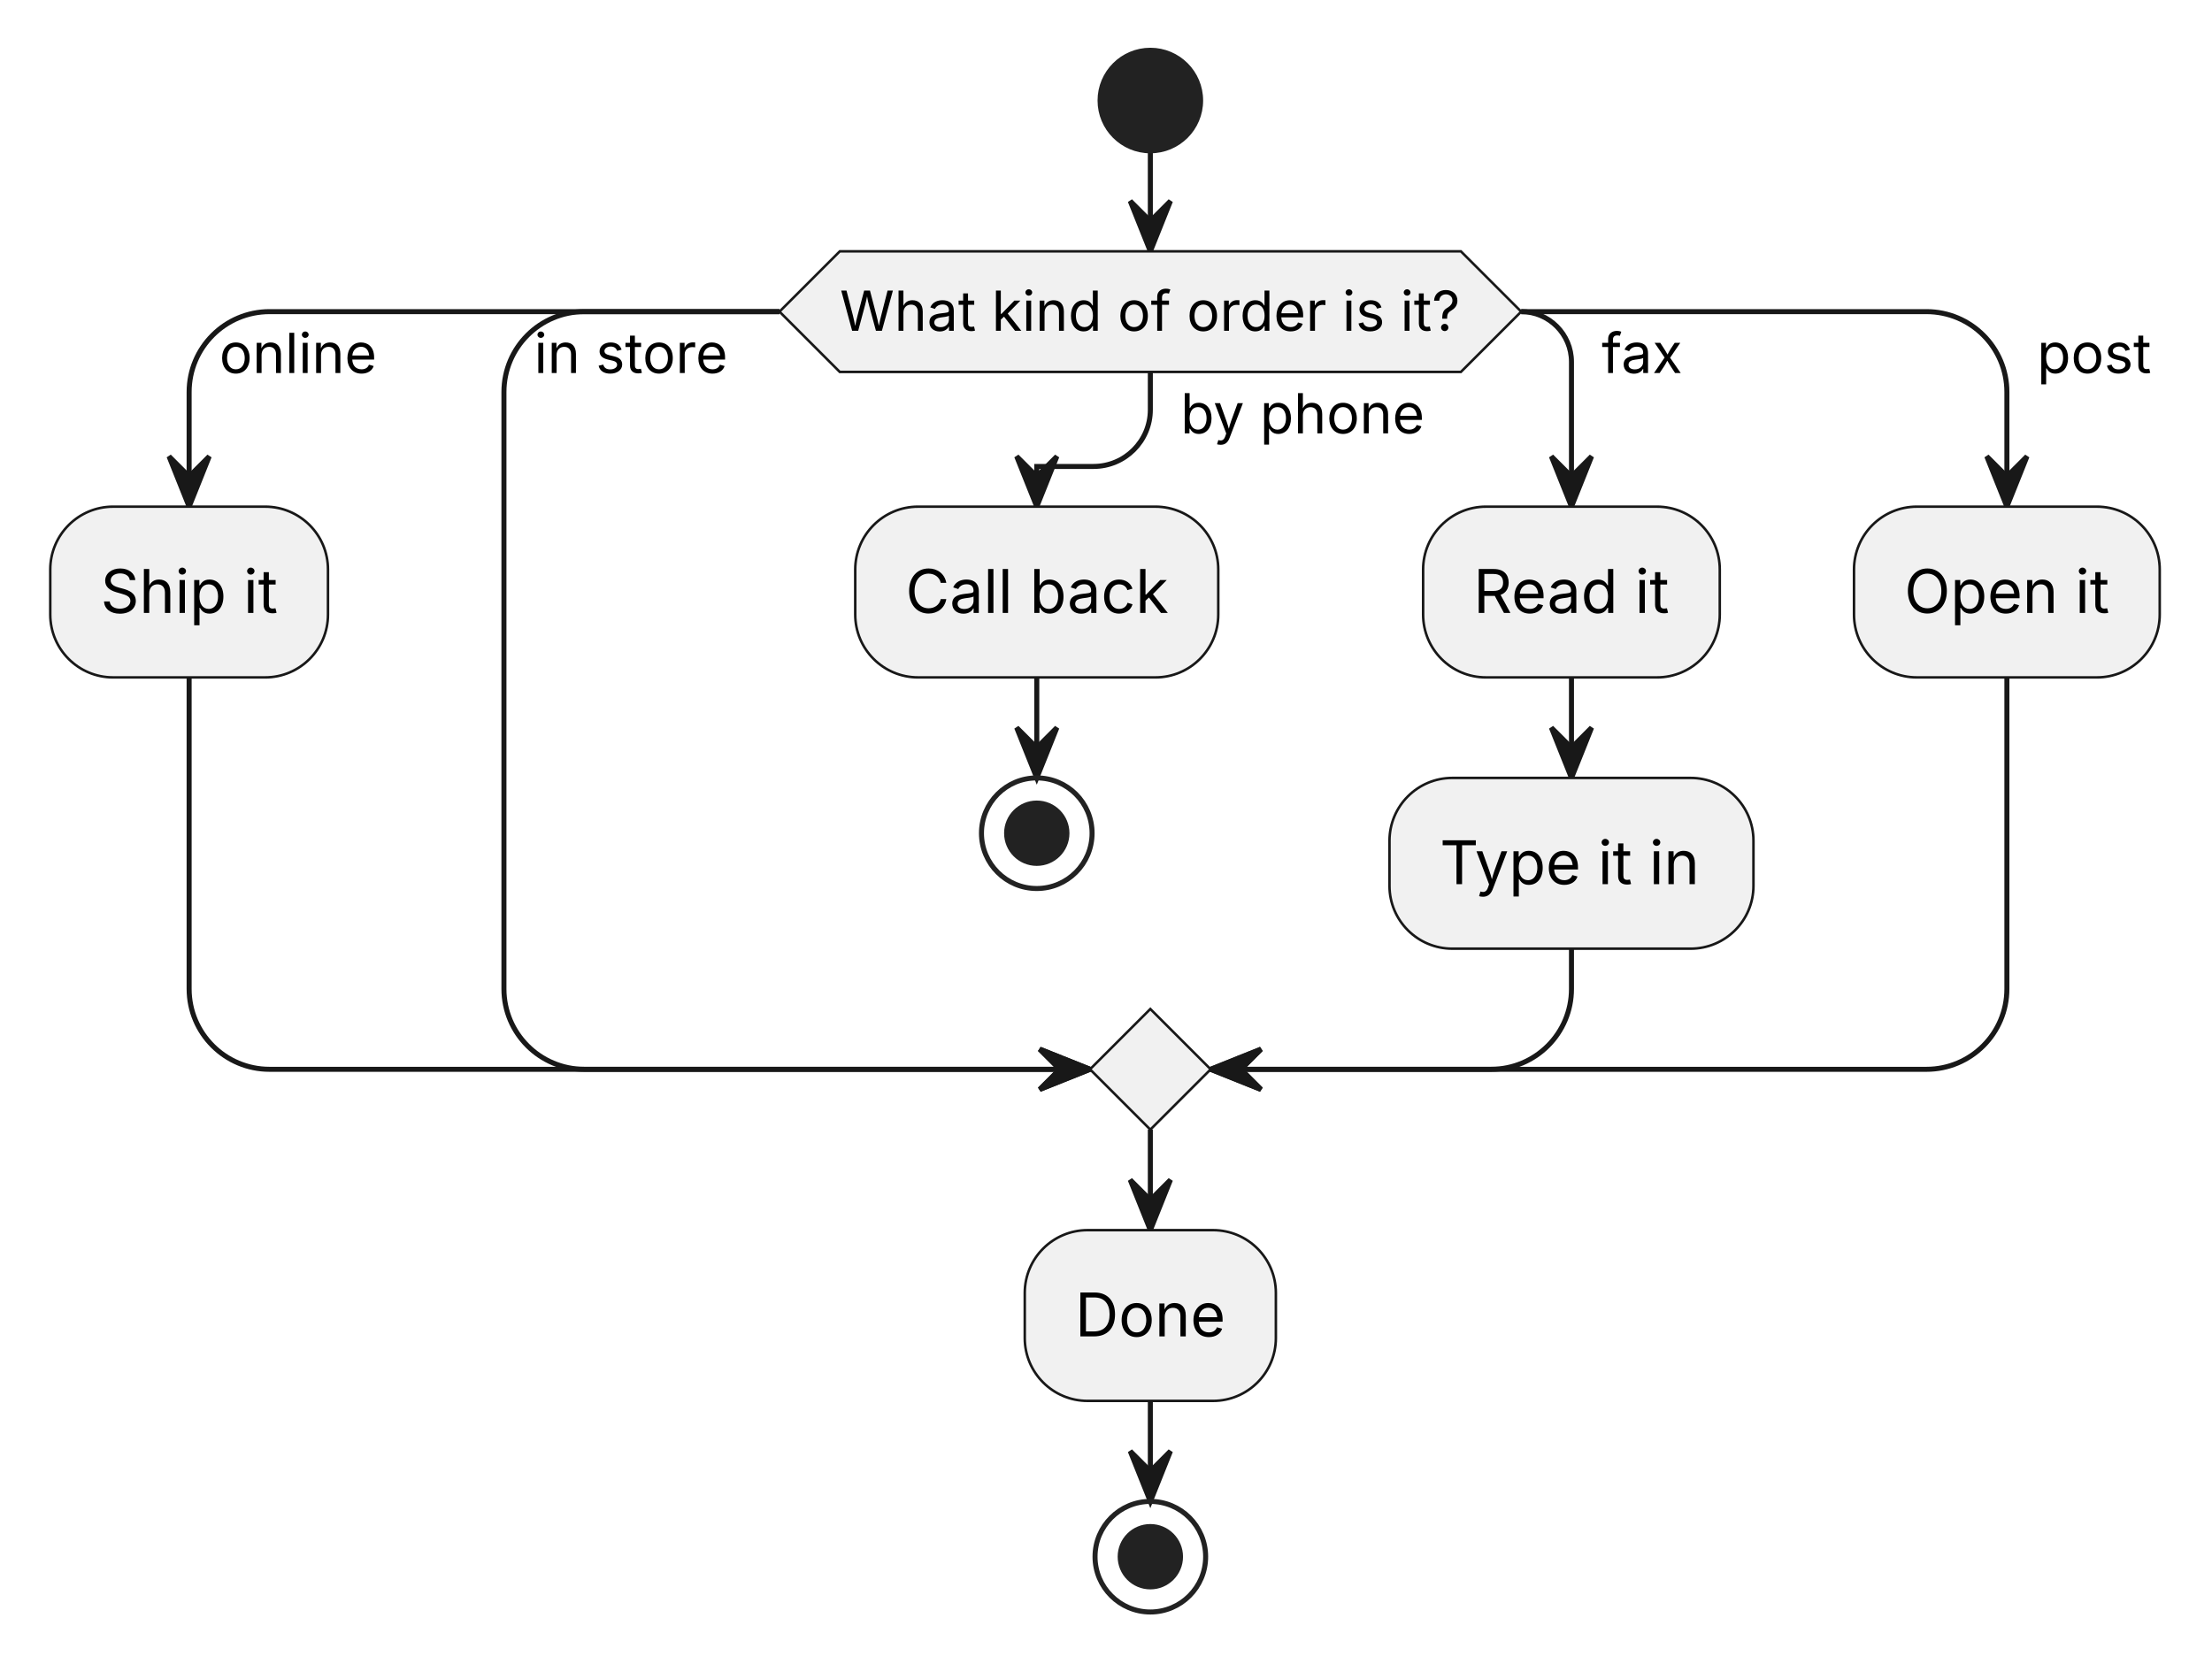
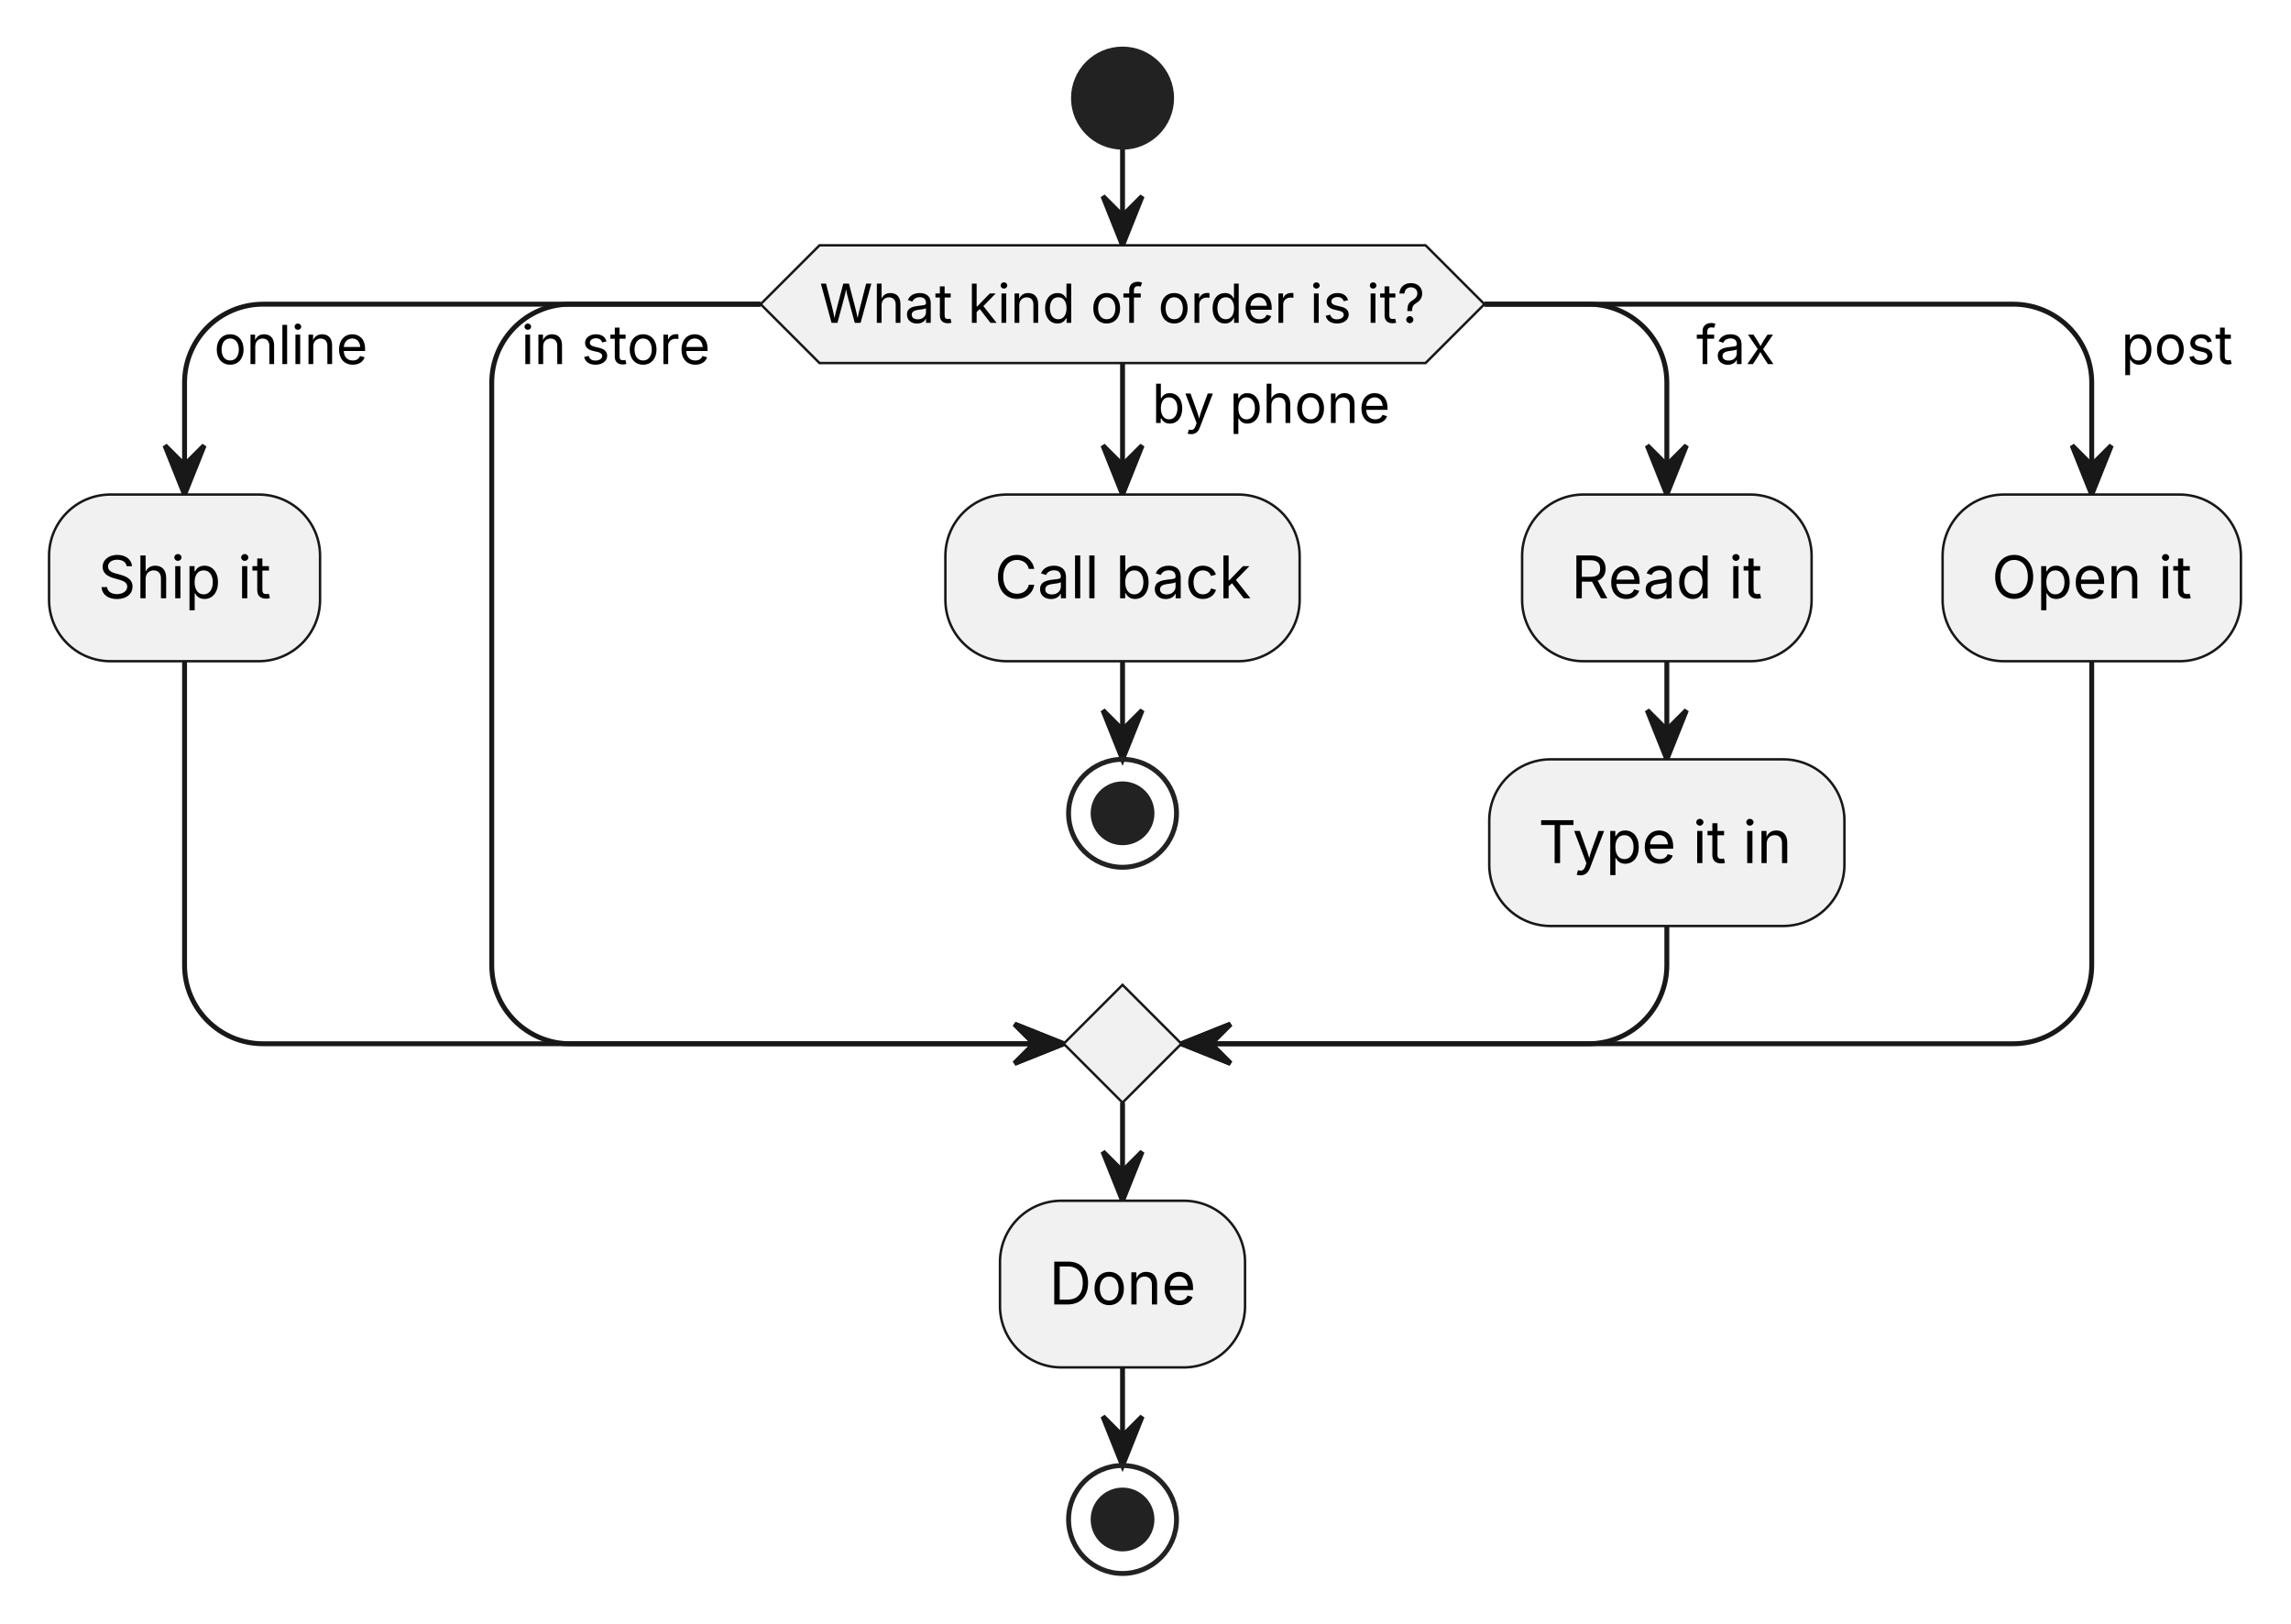
- <svg xmlns="http://www.w3.org/2000/svg" width="440" height="331" viewBox="0 0 440 331">
+ <svg xmlns="http://www.w3.org/2000/svg" width="467" height="331" viewBox="0 0 467 331">
  <g transform="translate(218.82,10)">
    <g id="lines">
      <polyline points="10,20 10,40" fill="none" stroke="#181818" stroke-width="1" />
      <polygon points="6,30 10,40 14,30 10,34" fill="#181818" stroke="#181818" stroke-width="1" />
      <path d="M-63.77,52 L-165.2,52 C-174.04,52 -181.2,59.16 -181.2,68 L-181.2,90.8" fill="none" stroke="#181818" stroke-width="1" />
      <polygon points="-185.2,80.8 -181.2,90.8 -177.2,80.8 -181.2,84.8" fill="#181818" stroke="#181818" stroke-width="1" />
-       <path d="M10,64 L10,71.51 C10,77.75 4.94,82.8 -1.3,82.8 L-12.59,82.8 L-12.59,90.8" fill="none" stroke="#181818" stroke-width="1" />
-       <polygon points="-16.59,80.8 -12.59,90.8 -8.59,80.8 -12.59,84.8" fill="#181818" stroke="#181818" stroke-width="1" />
-       <path d="M83.77,52 L83.77,52 C89.29,52 93.77,56.48 93.77,62 L93.77,90.8" fill="none" stroke="#181818" stroke-width="1" />
-       <polygon points="89.77,80.8 93.77,90.8 97.77,80.8 93.77,84.8" fill="#181818" stroke="#181818" stroke-width="1" />
-       <path d="M83.77,52 L164.38,52 C173.22,52 180.38,59.16 180.38,68 L180.38,90.8" fill="none" stroke="#181818" stroke-width="1" />
-       <polygon points="176.38,80.8 180.38,90.8 184.38,80.8 180.38,84.8" fill="#181818" stroke="#181818" stroke-width="1" />
+       <polyline points="10,64 10,90.8" fill="none" stroke="#181818" stroke-width="1" />
+       <polygon points="6,80.8 10,90.8 14,80.8 10,84.8" fill="#181818" stroke="#181818" stroke-width="1" />
+       <path d="M83.77,52 L104.95,52 C113.79,52 120.95,59.16 120.95,68 L120.95,90.8" fill="none" stroke="#181818" stroke-width="1" />
+       <polygon points="116.95,80.8 120.95,90.8 124.95,80.8 120.95,84.8" fill="#181818" stroke="#181818" stroke-width="1" />
+       <path d="M83.77,52 L191.56,52 C200.4,52 207.56,59.16 207.56,68 L207.56,90.8" fill="none" stroke="#181818" stroke-width="1" />
+       <polygon points="203.56,80.8 207.56,90.8 211.56,80.8 207.56,84.8" fill="#181818" stroke="#181818" stroke-width="1" />
      <path d="M-181.2,124.77 L-181.2,186.74 C-181.2,195.58 -174.04,202.74 -165.2,202.74 L-2,202.74" fill="none" stroke="#181818" stroke-width="1" />
      <polygon points="-12,206.74 -2,202.74 -12,198.74 -8,202.74" fill="#181818" stroke="#181818" stroke-width="1" />
      <path d="M-63.77,52 L-102.58,52 C-111.42,52 -118.58,59.16 -118.58,68 L-118.58,186.74 C-118.58,195.58 -111.42,202.74 -102.58,202.74 L-2,202.74" fill="none" stroke="#181818" stroke-width="1" />
      <polygon points="-12,206.74 -2,202.74 -12,198.74 -8,202.74" fill="#181818" stroke="#181818" stroke-width="1" />
-       <path d="M93.77,178.74 L93.77,186.74 C93.77,195.58 86.61,202.74 77.77,202.74 L22,202.74" fill="none" stroke="#181818" stroke-width="1" />
+       <path d="M120.95,178.74 L120.95,186.74 C120.95,195.58 113.79,202.74 104.95,202.74 L22,202.74" fill="none" stroke="#181818" stroke-width="1" />
      <polygon points="32,198.74 22,202.74 32,206.74 28,202.74" fill="#181818" stroke="#181818" stroke-width="1" />
-       <path d="M180.38,124.77 L180.38,186.74 C180.38,195.58 173.22,202.74 164.38,202.74 L22,202.74" fill="none" stroke="#181818" stroke-width="1" />
+       <path d="M207.56,124.77 L207.56,186.74 C207.56,195.58 200.4,202.74 191.56,202.74 L22,202.74" fill="none" stroke="#181818" stroke-width="1" />
      <polygon points="32,198.74 22,202.74 32,206.74 28,202.74" fill="#181818" stroke="#181818" stroke-width="1" />
-       <polyline points="-12.59,124.77 -12.59,144.77" fill="none" stroke="#181818" stroke-width="1" />
-       <polygon points="-16.59,134.77 -12.59,144.77 -8.59,134.77 -12.59,138.77" fill="#181818" stroke="#181818" stroke-width="1" />
-       <polyline points="93.77,124.77 93.77,144.77" fill="none" stroke="#181818" stroke-width="1" />
-       <polygon points="89.77,134.77 93.77,144.77 97.77,134.77 93.77,138.77" fill="#181818" stroke="#181818" stroke-width="1" />
+       <polyline points="10,124.77 10,144.77" fill="none" stroke="#181818" stroke-width="1" />
+       <polygon points="6,134.77 10,144.77 14,134.77 10,138.77" fill="#181818" stroke="#181818" stroke-width="1" />
+       <polyline points="120.95,124.77 120.95,144.77" fill="none" stroke="#181818" stroke-width="1" />
+       <polygon points="116.95,134.77 120.95,144.77 124.95,134.77 120.95,138.77" fill="#181818" stroke="#181818" stroke-width="1" />
      <polyline points="10,214.74 10,234.74" fill="none" stroke="#181818" stroke-width="1" />
      <polygon points="6,224.74 10,234.74 14,224.74 10,228.74" fill="#181818" stroke="#181818" stroke-width="1" />
      <polyline points="10,268.71 10,288.71" fill="none" stroke="#181818" stroke-width="1" />
      <polygon points="6,278.71 10,288.71 14,278.71 10,282.71" fill="#181818" stroke="#181818" stroke-width="1" />
    </g>
    <g>
      <ellipse cx="10" cy="10" rx="10" ry="10" fill="#222222" stroke="#222222" stroke-width="1" />
      <polygon points="-63.77,52 -51.77,40 71.77,40 83.77,52 71.77,64 -51.77,64" fill="#F1F1F1" stroke="#181818" stroke-width="0.5" />
      <text font-family="Inter, Arial, Liberation Sans, Arimo, Helvetica, Nimbus Sans, sans-serif" xml:space="preserve">
        <tspan x="-51.77" y="55.81" font-size="11" fill="#000000" textLength="123.54" lengthAdjust="spacing">What kind of order is it?</tspan>
      </text>
      <text font-family="Inter, Arial, Liberation Sans, Arimo, Helvetica, Nimbus Sans, sans-serif" xml:space="preserve">
        <tspan x="-175.2" y="64.21" font-size="11" fill="#000000" textLength="31.34" lengthAdjust="spacing">online</tspan>
      </text>
      <text font-family="Inter, Arial, Liberation Sans, Arimo, Helvetica, Nimbus Sans, sans-serif" xml:space="preserve">
        <tspan x="-112.58" y="64.21" font-size="11" fill="#000000" textLength="38.81" lengthAdjust="spacing">in store</tspan>
      </text>
      <text font-family="Inter, Arial, Liberation Sans, Arimo, Helvetica, Nimbus Sans, sans-serif" xml:space="preserve">
        <tspan x="16" y="76.21" font-size="11" fill="#000000" textLength="48.75" lengthAdjust="spacing">by phone</tspan>
      </text>
      <text font-family="Inter, Arial, Liberation Sans, Arimo, Helvetica, Nimbus Sans, sans-serif" xml:space="preserve">
-         <tspan x="99.77" y="64.21" font-size="11" fill="#000000" textLength="16.26" lengthAdjust="spacing">fax</tspan>
+         <tspan x="126.95" y="64.21" font-size="11" fill="#000000" textLength="16.26" lengthAdjust="spacing">fax</tspan>
      </text>
      <text font-family="Inter, Arial, Liberation Sans, Arimo, Helvetica, Nimbus Sans, sans-serif" xml:space="preserve">
-         <tspan x="186.38" y="64.21" font-size="11" fill="#000000" textLength="22.74" lengthAdjust="spacing">post</tspan>
+         <tspan x="213.56" y="64.21" font-size="11" fill="#000000" textLength="22.74" lengthAdjust="spacing">post</tspan>
      </text>
      <polygon points="-2,202.74 10,190.74 22,202.74 10,214.74" fill="#F1F1F1" stroke="#181818" stroke-width="0.5" />
      <rect x="-208.82" y="90.8" width="55.24" height="33.97" rx="12.5" ry="12.5" fill="#F1F1F1" stroke="#181818" stroke-width="0.5" />
      <text font-family="Inter, Arial, Liberation Sans, Arimo, Helvetica, Nimbus Sans, sans-serif" xml:space="preserve">
        <tspan x="-198.82" y="111.94" font-size="12" fill="#000000" textLength="35.24" lengthAdjust="spacing">Ship it</tspan>
      </text>
-       <rect x="-48.7" y="90.8" width="72.21" height="33.97" rx="12.5" ry="12.5" fill="#F1F1F1" stroke="#181818" stroke-width="0.5" />
+       <rect x="-26.11" y="90.8" width="72.21" height="33.97" rx="12.5" ry="12.5" fill="#F1F1F1" stroke="#181818" stroke-width="0.5" />
      <text font-family="Inter, Arial, Liberation Sans, Arimo, Helvetica, Nimbus Sans, sans-serif" xml:space="preserve">
-         <tspan x="-38.7" y="111.94" font-size="12" fill="#000000" textLength="52.21" lengthAdjust="spacing">Call back</tspan>
+         <tspan x="-16.11" y="111.94" font-size="12" fill="#000000" textLength="52.21" lengthAdjust="spacing">Call back</tspan>
      </text>
-       <ellipse cx="-12.59" cy="155.77" rx="11" ry="11" fill="none" stroke="#222222" stroke-width="1" />
-       <ellipse cx="-12.59" cy="155.77" rx="6" ry="6" fill="#222222" stroke="#222222" stroke-width="1" />
-       <rect x="64.26" y="90.8" width="59.01" height="33.97" rx="12.5" ry="12.5" fill="#F1F1F1" stroke="#181818" stroke-width="0.5" />
+       <ellipse cx="10" cy="155.77" rx="11" ry="11" fill="none" stroke="#222222" stroke-width="1" />
+       <ellipse cx="10" cy="155.77" rx="6" ry="6" fill="#222222" stroke="#222222" stroke-width="1" />
+       <rect x="91.45" y="90.8" width="59.01" height="33.97" rx="12.5" ry="12.5" fill="#F1F1F1" stroke="#181818" stroke-width="0.5" />
      <text font-family="Inter, Arial, Liberation Sans, Arimo, Helvetica, Nimbus Sans, sans-serif" xml:space="preserve">
-         <tspan x="74.26" y="111.94" font-size="12" fill="#000000" textLength="39.01" lengthAdjust="spacing">Read it</tspan>
+         <tspan x="101.45" y="111.94" font-size="12" fill="#000000" textLength="39.01" lengthAdjust="spacing">Read it</tspan>
      </text>
-       <rect x="57.57" y="144.77" width="72.4" height="33.97" rx="12.5" ry="12.5" fill="#F1F1F1" stroke="#181818" stroke-width="0.5" />
+       <rect x="84.75" y="144.77" width="72.4" height="33.97" rx="12.5" ry="12.5" fill="#F1F1F1" stroke="#181818" stroke-width="0.5" />
      <text font-family="Inter, Arial, Liberation Sans, Arimo, Helvetica, Nimbus Sans, sans-serif" xml:space="preserve">
-         <tspan x="67.57" y="165.91" font-size="12" fill="#000000" textLength="52.4" lengthAdjust="spacing">Type it in</tspan>
+         <tspan x="94.75" y="165.91" font-size="12" fill="#000000" textLength="52.4" lengthAdjust="spacing">Type it in</tspan>
      </text>
-       <rect x="149.97" y="90.8" width="60.81" height="33.97" rx="12.5" ry="12.5" fill="#F1F1F1" stroke="#181818" stroke-width="0.5" />
+       <rect x="177.16" y="90.8" width="60.81" height="33.97" rx="12.5" ry="12.5" fill="#F1F1F1" stroke="#181818" stroke-width="0.5" />
      <text font-family="Inter, Arial, Liberation Sans, Arimo, Helvetica, Nimbus Sans, sans-serif" xml:space="preserve">
-         <tspan x="159.97" y="111.94" font-size="12" fill="#000000" textLength="40.81" lengthAdjust="spacing">Open it</tspan>
+         <tspan x="187.16" y="111.94" font-size="12" fill="#000000" textLength="40.81" lengthAdjust="spacing">Open it</tspan>
      </text>
      <rect x="-14.98" y="234.74" width="49.95" height="33.97" rx="12.5" ry="12.5" fill="#F1F1F1" stroke="#181818" stroke-width="0.5" />
      <text font-family="Inter, Arial, Liberation Sans, Arimo, Helvetica, Nimbus Sans, sans-serif" xml:space="preserve">
        <tspan x="-4.98" y="255.88" font-size="12" fill="#000000" textLength="29.95" lengthAdjust="spacing">Done</tspan>
      </text>
      <ellipse cx="10" cy="299.71" rx="11" ry="11" fill="none" stroke="#222222" stroke-width="1" />
      <ellipse cx="10" cy="299.71" rx="6" ry="6" fill="#222222" stroke="#222222" stroke-width="1" />
    </g>
  </g>
</svg>
